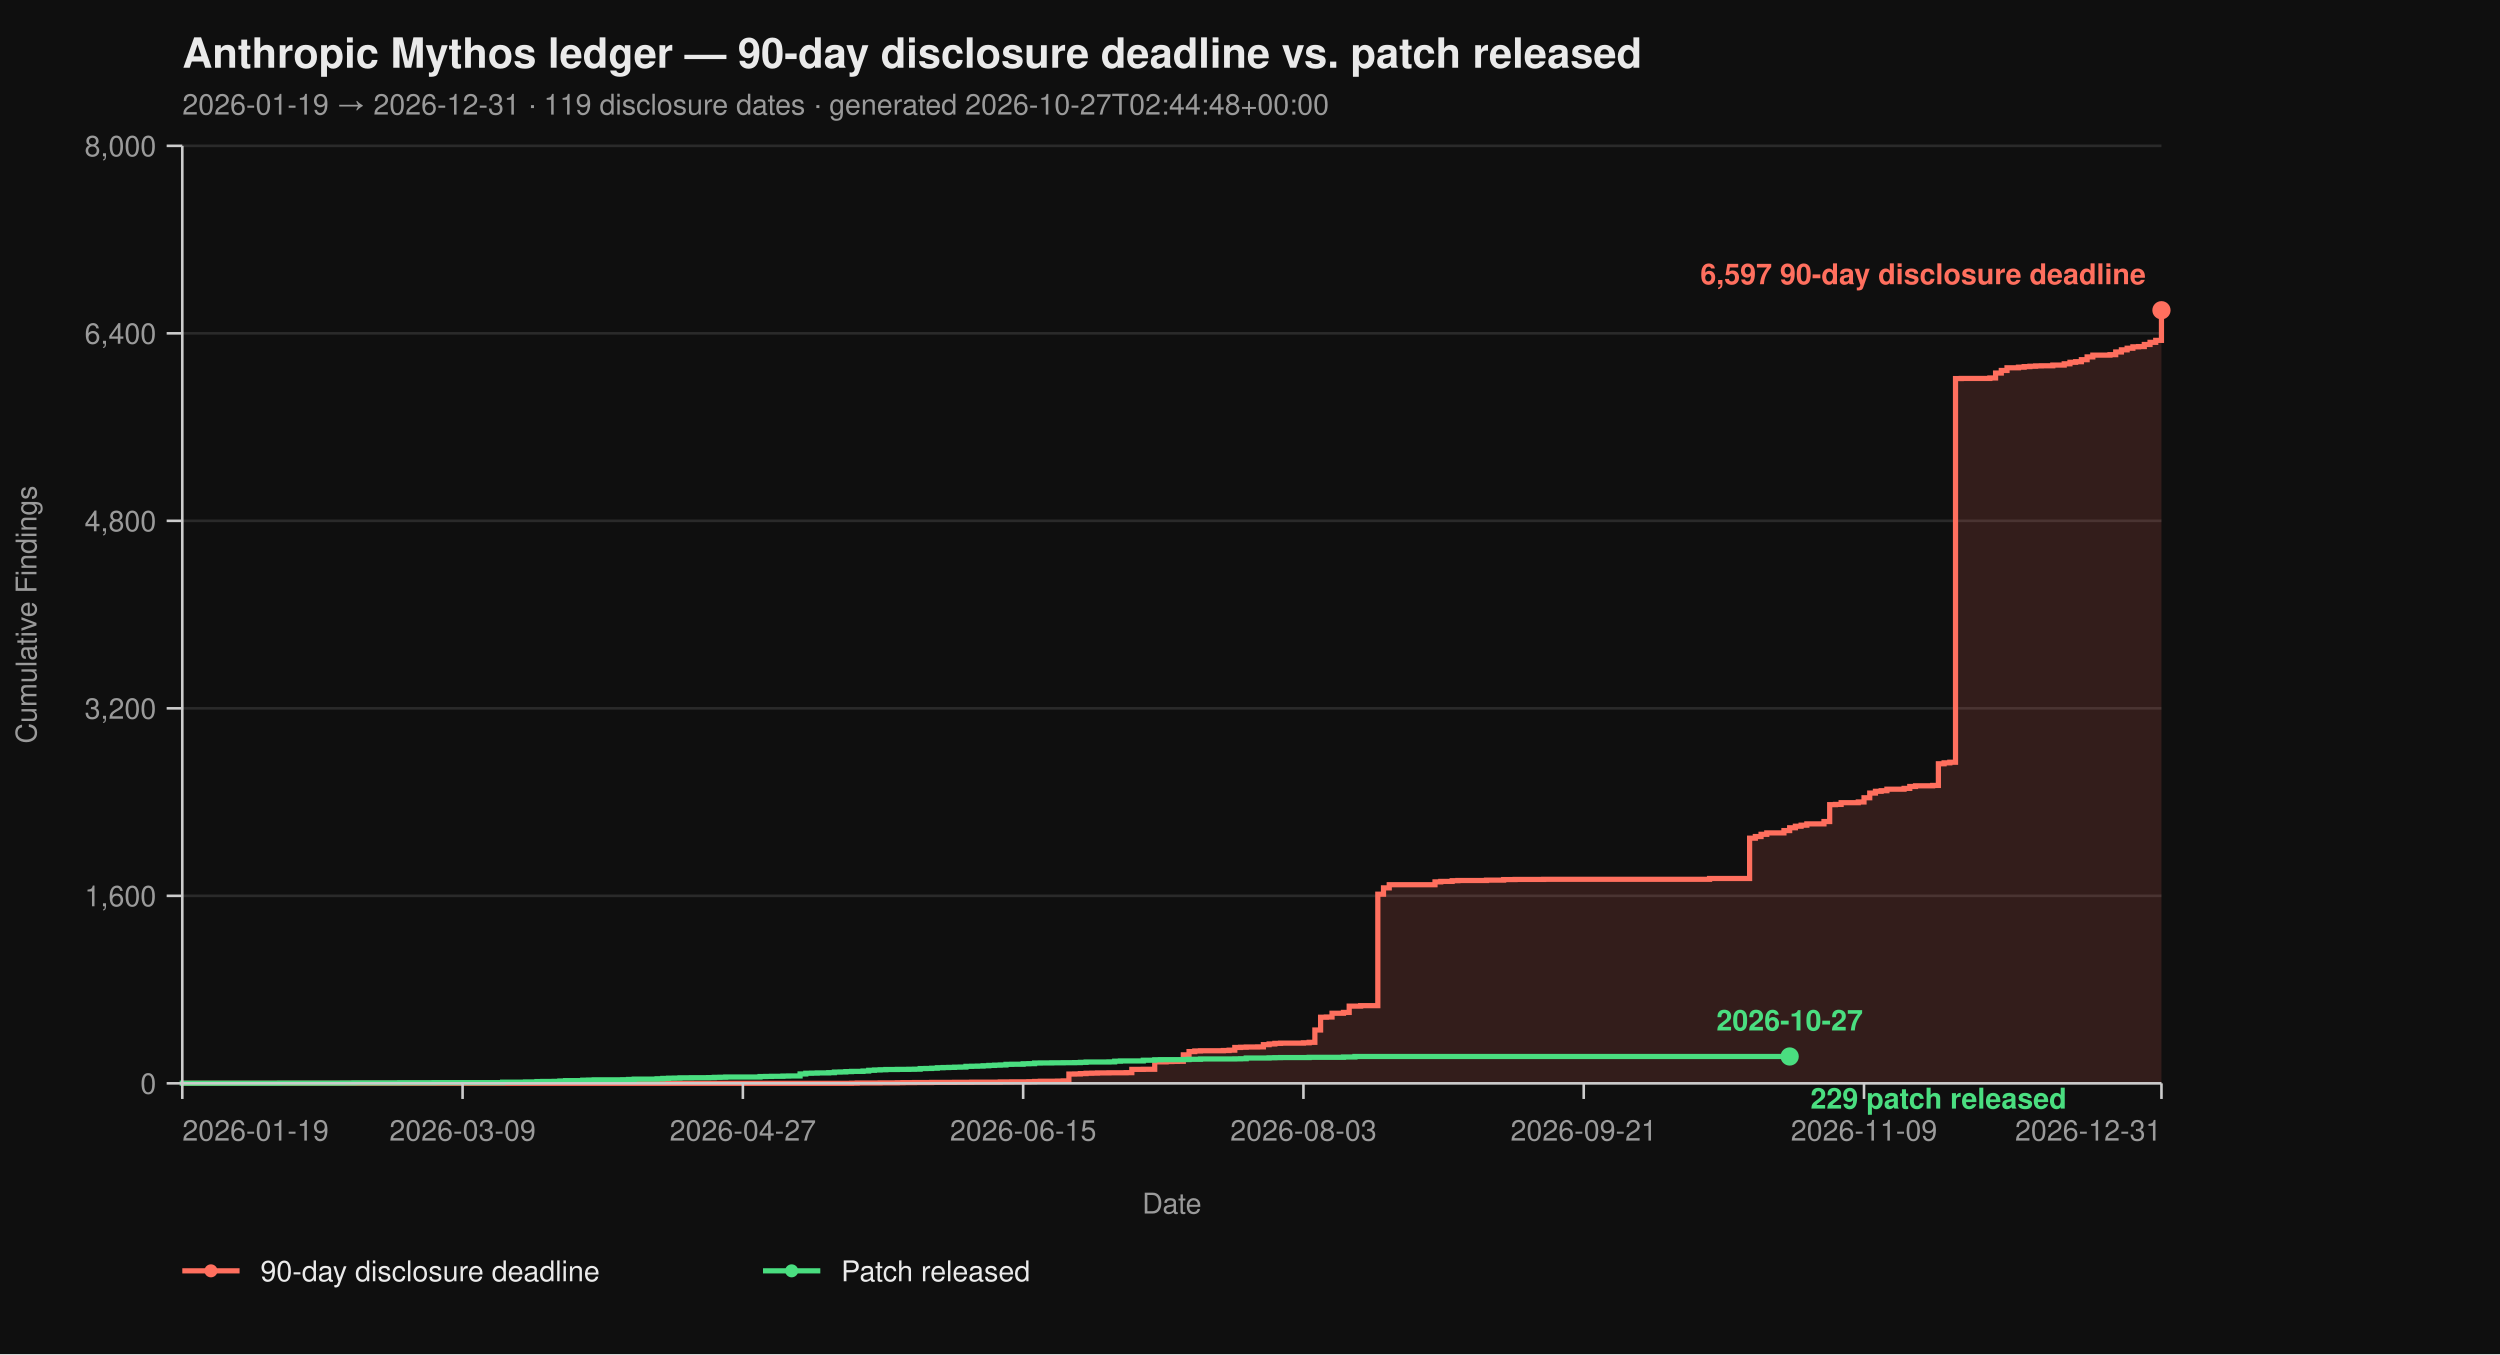
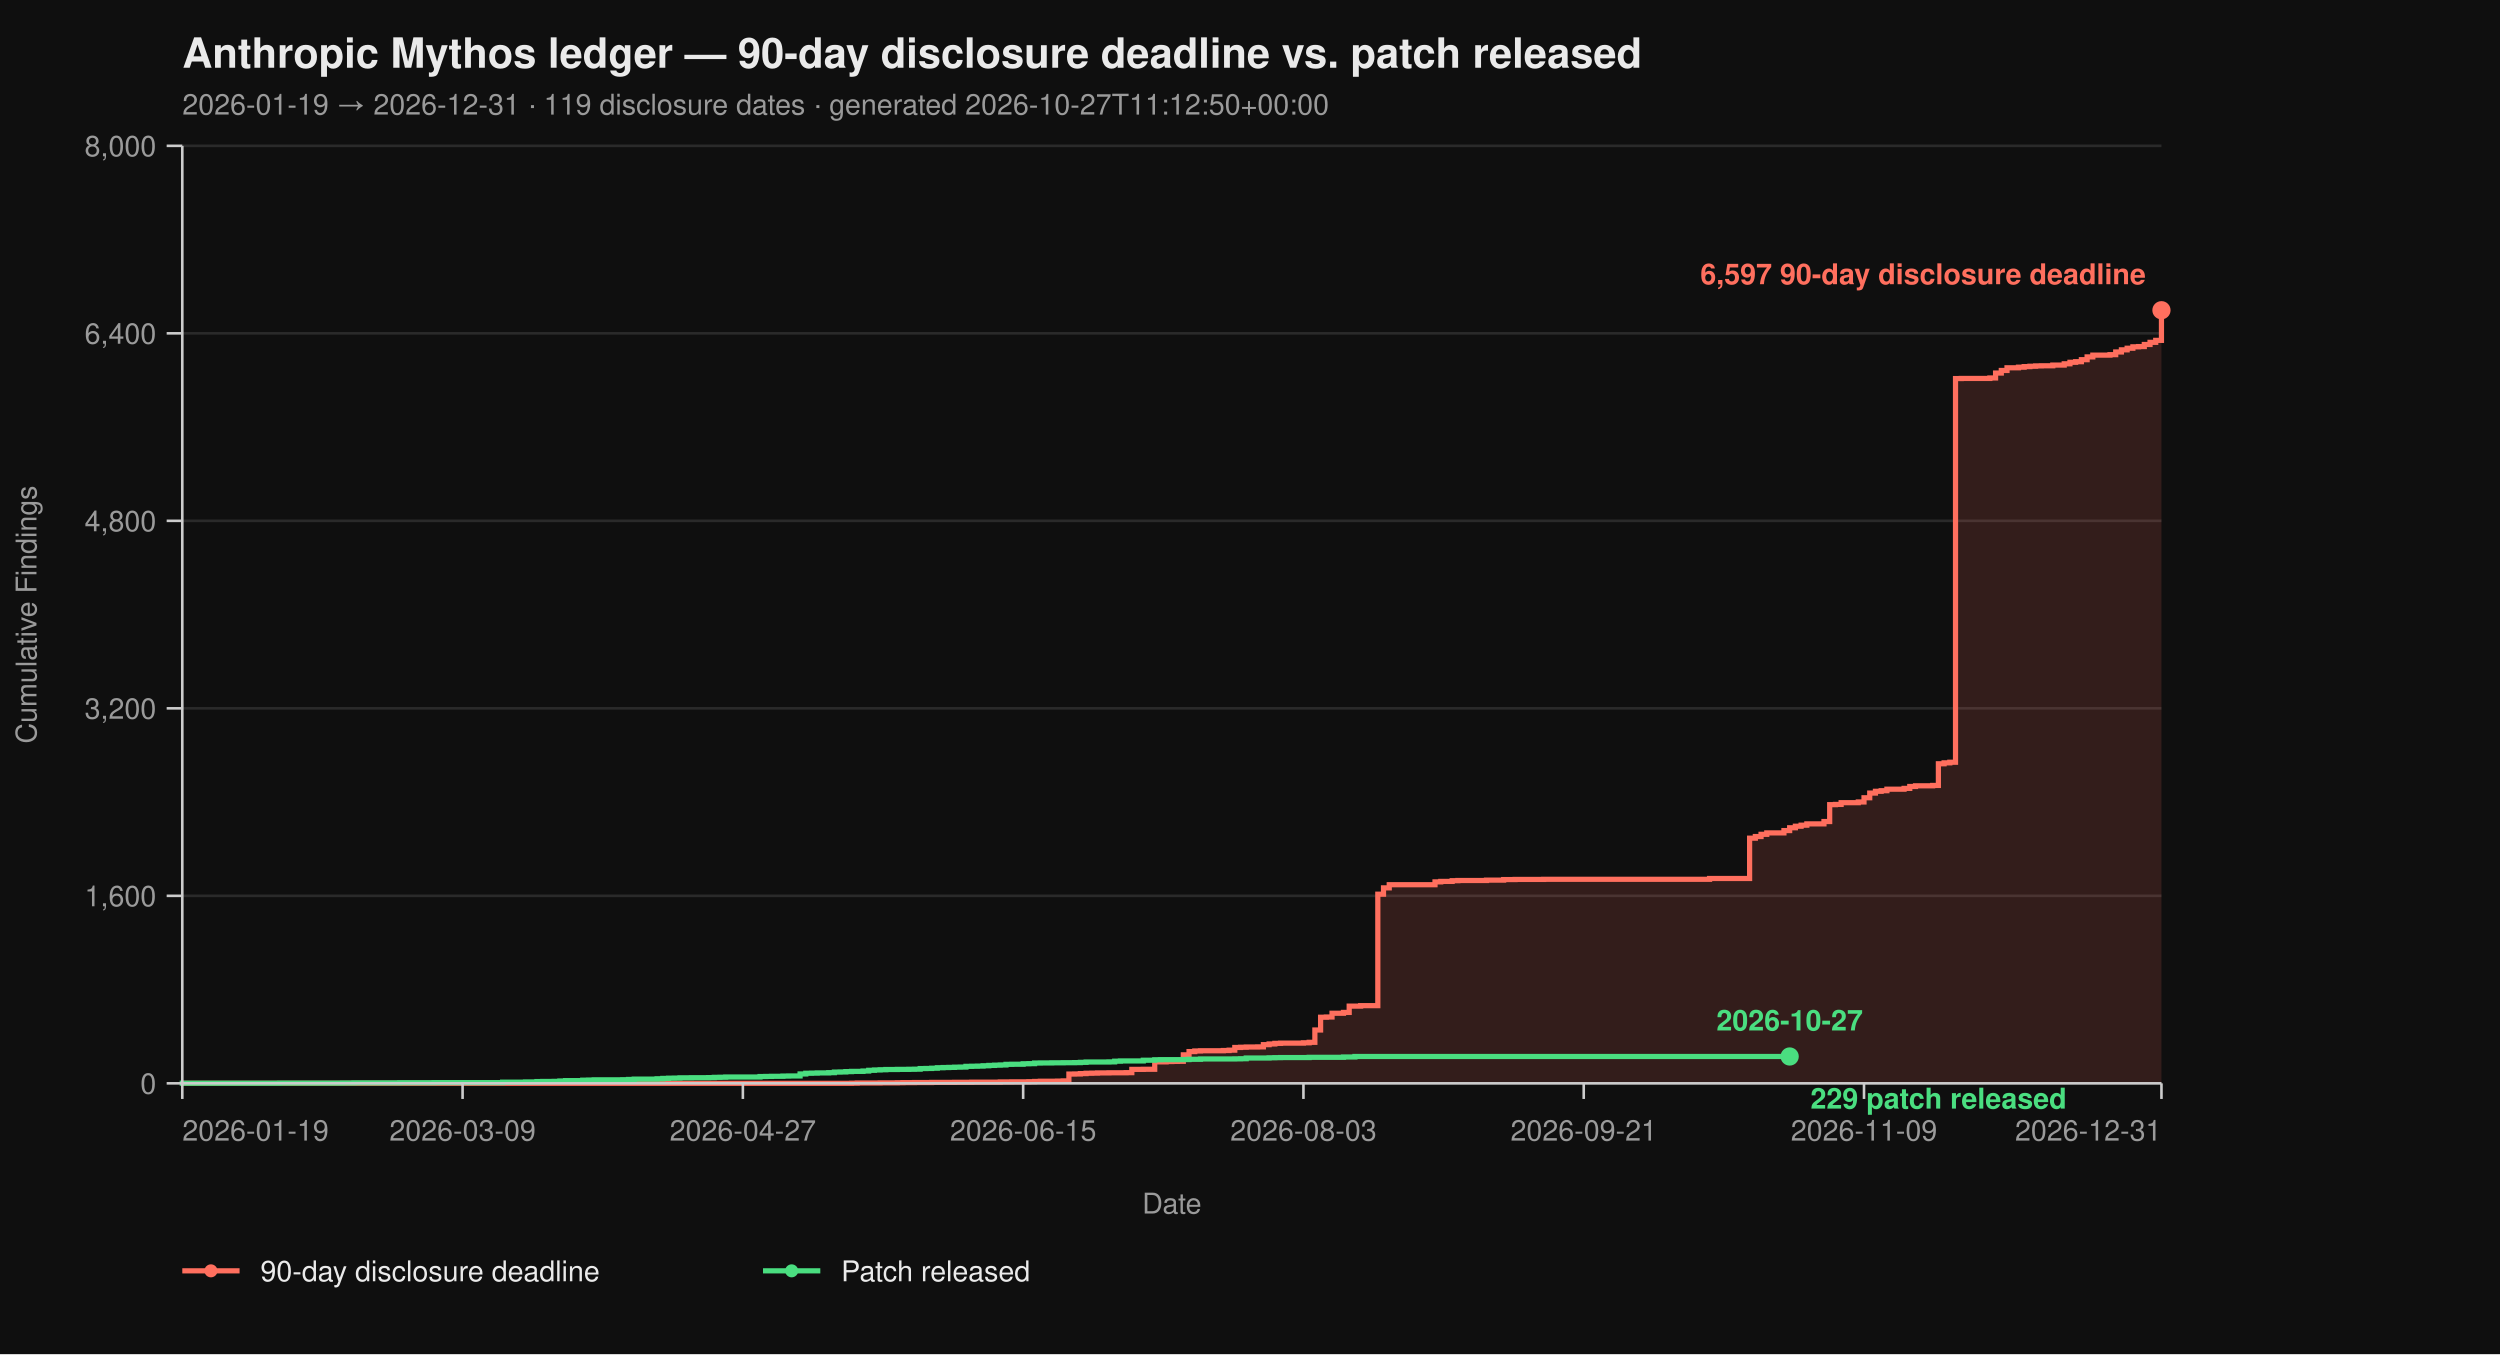
<svg xmlns="http://www.w3.org/2000/svg" viewBox="0 0 960 520" width="960" height="520" font-family="-apple-system, BlinkMacSystemFont, 'Segoe UI', Helvetica, Arial, sans-serif">
  <rect width="100%" height="100%" fill="#0f0f0f" />
  <text x="70" y="26" fill="#eaeaea" font-size="16" font-weight="700">Anthropic Mythos ledger — 90-day disclosure deadline vs. patch released</text>
-   <text x="70" y="44" fill="#9a9a9a" font-size="11">2026-01-19 → 2026-12-31  ·  119 disclosure dates  ·  generated 2026-10-27T02:44:48+00:00</text>
+   <text x="70" y="44" fill="#9a9a9a" font-size="11">2026-01-19 → 2026-12-31  ·  119 disclosure dates  ·  generated 2026-10-27T11:12:50+00:00</text>
  <line x1="70" y1="416.00" x2="830" y2="416.00" stroke="#2a2a2a" stroke-width="1" />
  <line x1="70" y1="344.00" x2="830" y2="344.00" stroke="#2a2a2a" stroke-width="1" />
  <line x1="70" y1="272.00" x2="830" y2="272.00" stroke="#2a2a2a" stroke-width="1" />
  <line x1="70" y1="200.00" x2="830" y2="200.00" stroke="#2a2a2a" stroke-width="1" />
  <line x1="70" y1="128.00" x2="830" y2="128.00" stroke="#2a2a2a" stroke-width="1" />
  <line x1="70" y1="56.00" x2="830" y2="56.00" stroke="#2a2a2a" stroke-width="1" />
  <path d="M 70.00 416.00 L 326.99 416.00 L 326.99 415.95 L 329.19 415.95 L 329.19 415.87 L 337.98 415.87 L 337.98 415.82 L 344.57 415.82 L 344.57 415.77 L 346.76 415.77 L 346.76 415.73 L 351.16 415.73 L 351.16 415.69 L 357.75 415.69 L 357.75 415.64 L 366.53 415.64 L 366.53 415.60 L 373.12 415.60 L 373.12 415.55 L 384.10 415.55 L 384.10 415.46 L 388.50 415.46 L 388.50 415.42 L 395.09 415.42 L 395.09 415.37 L 397.28 415.37 L 397.28 415.28 L 399.48 415.28 L 399.48 415.19 L 406.07 415.19 L 406.07 415.14 L 408.27 415.14 L 408.27 415.06 L 410.46 415.06 L 410.46 412.44 L 412.66 412.44 L 412.66 412.40 L 414.86 412.40 L 414.86 412.26 L 417.05 412.26 L 417.05 412.13 L 419.25 412.13 L 419.25 412.08 L 421.45 412.08 L 421.45 412.00 L 425.84 412.00 L 425.84 411.95 L 432.43 411.95 L 432.43 411.90 L 434.62 411.90 L 434.62 410.64 L 439.02 410.64 L 439.02 410.60 L 443.41 410.60 L 443.41 407.76 L 447.80 407.76 L 447.80 407.63 L 450.00 407.63 L 450.00 407.58 L 452.20 407.58 L 452.20 407.54 L 454.39 407.54 L 454.39 405.06 L 456.59 405.06 L 456.59 403.81 L 458.79 403.81 L 458.79 403.58 L 460.98 403.58 L 460.98 403.49 L 469.77 403.49 L 469.77 403.40 L 471.97 403.40 L 471.97 403.26 L 474.16 403.26 L 474.16 402.23 L 476.36 402.23 L 476.36 402.14 L 478.55 402.14 L 478.55 402.05 L 482.95 402.05 L 482.95 402.00 L 485.14 402.00 L 485.14 401.15 L 487.34 401.15 L 487.34 400.88 L 489.54 400.88 L 489.54 400.65 L 491.73 400.65 L 491.73 400.56 L 500.52 400.56 L 500.52 400.43 L 502.72 400.43 L 502.72 400.25 L 504.91 400.25 L 504.91 395.52 L 507.11 395.52 L 507.11 390.62 L 509.31 390.62 L 509.31 390.53 L 511.50 390.53 L 511.50 389.09 L 515.90 389.09 L 515.90 388.77 L 518.09 388.77 L 518.09 386.35 L 522.49 386.35 L 522.49 386.17 L 529.08 386.17 L 529.08 343.37 L 531.27 343.37 L 531.27 340.94 L 533.47 340.94 L 533.47 339.73 L 551.04 339.73 L 551.04 338.64 L 553.24 338.64 L 553.24 338.46 L 557.63 338.46 L 557.63 338.19 L 559.83 338.19 L 559.83 338.11 L 570.81 338.11 L 570.81 337.97 L 577.40 337.97 L 577.40 337.75 L 581.79 337.75 L 581.79 337.70 L 592.77 337.70 L 592.77 337.65 L 656.47 337.65 L 656.47 337.34 L 671.85 337.34 L 671.85 321.86 L 674.05 321.86 L 674.05 321.23 L 676.24 321.23 L 676.24 320.38 L 678.44 320.38 L 678.44 319.83 L 685.03 319.83 L 685.03 318.94 L 687.23 318.94 L 687.23 317.86 L 689.42 317.86 L 689.42 317.27 L 691.62 317.27 L 691.62 316.87 L 693.82 316.87 L 693.82 316.37 L 700.40 316.37 L 700.40 315.47 L 702.60 315.47 L 702.60 308.99 L 704.80 308.99 L 704.80 308.90 L 706.99 308.90 L 706.99 308.23 L 713.58 308.23 L 713.58 307.96 L 715.78 307.96 L 715.78 306.34 L 717.98 306.34 L 717.98 304.54 L 720.17 304.54 L 720.17 303.86 L 722.37 303.86 L 722.37 303.63 L 724.57 303.63 L 724.57 303.05 L 731.16 303.05 L 731.16 302.74 L 733.35 302.74 L 733.35 302.01 L 735.55 302.01 L 735.55 301.75 L 742.14 301.75 L 742.14 301.61 L 744.34 301.61 L 744.34 293.29 L 746.53 293.29 L 746.53 292.93 L 748.73 292.93 L 748.73 292.70 L 750.92 292.70 L 750.92 145.37 L 753.12 145.37 L 753.12 145.32 L 764.10 145.32 L 764.10 145.14 L 766.30 145.14 L 766.30 143.25 L 768.50 143.25 L 768.50 142.26 L 770.69 142.26 L 770.69 141.23 L 775.09 141.23 L 775.09 141.00 L 777.28 141.00 L 777.28 140.78 L 779.48 140.78 L 779.48 140.64 L 781.68 140.64 L 781.68 140.51 L 783.87 140.51 L 783.87 140.46 L 788.27 140.46 L 788.27 140.19 L 792.66 140.19 L 792.66 139.70 L 794.86 139.70 L 794.86 139.12 L 797.05 139.12 L 797.05 138.89 L 799.25 138.89 L 799.25 138.12 L 801.45 138.12 L 801.45 137.05 L 803.64 137.05 L 803.64 136.37 L 810.23 136.37 L 810.23 136.19 L 812.43 136.19 L 812.43 135.16 L 814.62 135.16 L 814.62 134.34 L 816.82 134.34 L 816.82 133.72 L 819.02 133.72 L 819.02 133.18 L 821.21 133.18 L 821.21 133.08 L 823.41 133.08 L 823.41 132.28 L 825.61 132.28 L 825.61 131.46 L 827.80 131.46 L 827.80 130.70 L 830.00 130.70 L 830.00 119.13 L 830.00 119.13 L 830.00 416.00 Z" fill="#ff6f5e26" stroke="none" />
  <path d="M 70.00 416.00 L 326.99 416.00 L 326.99 415.95 L 329.19 415.95 L 329.19 415.87 L 337.98 415.87 L 337.98 415.82 L 344.57 415.82 L 344.57 415.77 L 346.76 415.77 L 346.76 415.73 L 351.16 415.73 L 351.16 415.69 L 357.75 415.69 L 357.75 415.64 L 366.53 415.64 L 366.53 415.60 L 373.12 415.60 L 373.12 415.55 L 384.10 415.55 L 384.10 415.46 L 388.50 415.46 L 388.50 415.42 L 395.09 415.42 L 395.09 415.37 L 397.28 415.37 L 397.28 415.28 L 399.48 415.28 L 399.48 415.19 L 406.07 415.19 L 406.07 415.14 L 408.27 415.14 L 408.27 415.06 L 410.46 415.06 L 410.46 412.44 L 412.66 412.44 L 412.66 412.40 L 414.86 412.40 L 414.86 412.26 L 417.05 412.26 L 417.05 412.13 L 419.25 412.13 L 419.25 412.08 L 421.45 412.08 L 421.45 412.00 L 425.84 412.00 L 425.84 411.95 L 432.43 411.95 L 432.43 411.90 L 434.62 411.90 L 434.62 410.64 L 439.02 410.64 L 439.02 410.60 L 443.41 410.60 L 443.41 407.76 L 447.80 407.76 L 447.80 407.63 L 450.00 407.63 L 450.00 407.58 L 452.20 407.58 L 452.20 407.54 L 454.39 407.54 L 454.39 405.06 L 456.59 405.06 L 456.59 403.81 L 458.79 403.81 L 458.79 403.58 L 460.98 403.58 L 460.98 403.49 L 469.77 403.49 L 469.77 403.40 L 471.97 403.40 L 471.97 403.26 L 474.16 403.26 L 474.16 402.23 L 476.36 402.23 L 476.36 402.14 L 478.55 402.14 L 478.55 402.05 L 482.95 402.05 L 482.95 402.00 L 485.14 402.00 L 485.14 401.15 L 487.34 401.15 L 487.34 400.88 L 489.54 400.88 L 489.54 400.65 L 491.73 400.65 L 491.73 400.56 L 500.52 400.56 L 500.52 400.43 L 502.72 400.43 L 502.72 400.25 L 504.91 400.25 L 504.91 395.52 L 507.11 395.52 L 507.11 390.62 L 509.31 390.62 L 509.31 390.53 L 511.50 390.53 L 511.50 389.09 L 515.90 389.09 L 515.90 388.77 L 518.09 388.77 L 518.09 386.35 L 522.49 386.35 L 522.49 386.17 L 529.08 386.17 L 529.08 343.37 L 531.27 343.37 L 531.27 340.94 L 533.47 340.94 L 533.47 339.73 L 551.04 339.73 L 551.04 338.64 L 553.24 338.64 L 553.24 338.46 L 557.63 338.46 L 557.63 338.19 L 559.83 338.19 L 559.83 338.11 L 570.81 338.11 L 570.81 337.97 L 577.40 337.97 L 577.40 337.75 L 581.79 337.75 L 581.79 337.70 L 592.77 337.70 L 592.77 337.65 L 656.47 337.65 L 656.47 337.34 L 671.85 337.34 L 671.85 321.86 L 674.05 321.86 L 674.05 321.23 L 676.24 321.23 L 676.24 320.38 L 678.44 320.38 L 678.44 319.83 L 685.03 319.83 L 685.03 318.94 L 687.23 318.94 L 687.23 317.86 L 689.42 317.86 L 689.42 317.27 L 691.62 317.27 L 691.62 316.87 L 693.82 316.87 L 693.82 316.37 L 700.40 316.37 L 700.40 315.47 L 702.60 315.47 L 702.60 308.99 L 704.80 308.99 L 704.80 308.90 L 706.99 308.90 L 706.99 308.23 L 713.58 308.23 L 713.58 307.96 L 715.78 307.96 L 715.78 306.34 L 717.98 306.34 L 717.98 304.54 L 720.17 304.54 L 720.17 303.86 L 722.37 303.86 L 722.37 303.63 L 724.57 303.63 L 724.57 303.05 L 731.16 303.05 L 731.16 302.74 L 733.35 302.74 L 733.35 302.01 L 735.55 302.01 L 735.55 301.75 L 742.14 301.75 L 742.14 301.61 L 744.34 301.61 L 744.34 293.29 L 746.53 293.29 L 746.53 292.93 L 748.73 292.93 L 748.73 292.70 L 750.92 292.70 L 750.92 145.37 L 753.12 145.37 L 753.12 145.32 L 764.10 145.32 L 764.10 145.14 L 766.30 145.14 L 766.30 143.25 L 768.50 143.25 L 768.50 142.26 L 770.69 142.26 L 770.69 141.23 L 775.09 141.23 L 775.09 141.00 L 777.28 141.00 L 777.28 140.78 L 779.48 140.78 L 779.48 140.64 L 781.68 140.64 L 781.68 140.51 L 783.87 140.51 L 783.87 140.46 L 788.27 140.46 L 788.27 140.19 L 792.66 140.19 L 792.66 139.70 L 794.86 139.70 L 794.86 139.12 L 797.05 139.12 L 797.05 138.89 L 799.25 138.89 L 799.25 138.12 L 801.45 138.12 L 801.45 137.05 L 803.64 137.05 L 803.64 136.37 L 810.23 136.37 L 810.23 136.19 L 812.43 136.19 L 812.43 135.16 L 814.62 135.16 L 814.62 134.34 L 816.82 134.34 L 816.82 133.72 L 819.02 133.72 L 819.02 133.18 L 821.21 133.18 L 821.21 133.08 L 823.41 133.08 L 823.41 132.28 L 825.61 132.28 L 825.61 131.46 L 827.80 131.46 L 827.80 130.70 L 830.00 130.70 L 830.00 119.13 L 830.00 119.13" fill="none" stroke="#ff6f5e" stroke-width="2" stroke-linejoin="miter" stroke-linecap="butt" />
  <path d="M 70.00 416.00 L 70.00 416.00 L 70.00 415.95 L 107.34 415.95 L 107.34 415.91 L 131.50 415.91 L 131.50 415.87 L 135.90 415.87 L 135.90 415.82 L 153.47 415.82 L 153.47 415.77 L 166.65 415.77 L 166.65 415.73 L 193.01 415.73 L 193.01 415.55 L 201.79 415.55 L 201.79 415.46 L 206.18 415.46 L 206.18 415.32 L 208.38 415.32 L 208.38 415.28 L 212.77 415.28 L 212.77 415.24 L 214.97 415.24 L 214.97 415.10 L 217.17 415.10 L 217.17 414.96 L 223.76 414.96 L 223.76 414.79 L 225.95 414.79 L 225.95 414.74 L 228.15 414.74 L 228.15 414.65 L 239.13 414.65 L 239.13 414.61 L 241.33 414.61 L 241.33 414.51 L 243.53 414.51 L 243.53 414.38 L 252.31 414.38 L 252.31 414.25 L 254.51 414.25 L 254.51 414.11 L 256.71 414.11 L 256.71 414.02 L 258.90 414.02 L 258.90 413.98 L 261.10 413.98 L 261.10 413.88 L 265.49 413.88 L 265.49 413.84 L 272.08 413.84 L 272.08 413.80 L 274.28 413.80 L 274.28 413.70 L 276.47 413.70 L 276.47 413.66 L 278.67 413.66 L 278.67 413.57 L 291.85 413.57 L 291.85 413.39 L 294.05 413.39 L 294.05 413.35 L 296.24 413.35 L 296.24 413.30 L 300.64 413.30 L 300.64 413.21 L 302.83 413.21 L 302.83 413.17 L 307.23 413.17 L 307.23 412.40 L 309.42 412.40 L 309.42 412.13 L 311.62 412.13 L 311.62 412.08 L 313.82 412.08 L 313.82 412.00 L 318.21 412.00 L 318.21 411.90 L 320.40 411.90 L 320.40 411.68 L 322.60 411.68 L 322.60 411.63 L 324.80 411.63 L 324.80 411.50 L 326.99 411.50 L 326.99 411.41 L 331.39 411.41 L 331.39 411.27 L 333.58 411.27 L 333.58 411.00 L 335.78 411.00 L 335.78 410.87 L 337.98 410.87 L 337.98 410.78 L 340.17 410.78 L 340.17 410.69 L 344.57 410.69 L 344.57 410.64 L 348.96 410.64 L 348.96 410.60 L 351.16 410.60 L 351.16 410.56 L 353.35 410.56 L 353.35 410.33 L 355.55 410.33 L 355.55 410.29 L 357.75 410.29 L 357.75 410.19 L 359.94 410.19 L 359.94 410.01 L 362.14 410.01 L 362.14 409.93 L 364.34 409.93 L 364.34 409.88 L 366.53 409.88 L 366.53 409.79 L 368.73 409.79 L 368.73 409.75 L 370.92 409.75 L 370.92 409.48 L 373.12 409.48 L 373.12 409.43 L 375.32 409.43 L 375.32 409.38 L 377.51 409.38 L 377.51 409.25 L 379.71 409.25 L 379.71 409.12 L 381.91 409.12 L 381.91 409.02 L 384.10 409.02 L 384.10 408.94 L 386.30 408.94 L 386.30 408.71 L 388.50 408.71 L 388.50 408.67 L 392.89 408.67 L 392.89 408.49 L 395.09 408.49 L 395.09 408.44 L 397.28 408.44 L 397.28 408.21 L 399.48 408.21 L 399.48 408.17 L 403.87 408.17 L 403.87 408.12 L 408.27 408.12 L 408.27 408.08 L 412.66 408.08 L 412.66 408.04 L 414.86 408.04 L 414.86 407.94 L 417.05 407.94 L 417.05 407.81 L 425.84 407.81 L 425.84 407.76 L 428.03 407.76 L 428.03 407.50 L 430.23 407.50 L 430.23 407.40 L 439.02 407.40 L 439.02 407.13 L 443.41 407.13 L 443.41 406.95 L 445.61 406.95 L 445.61 406.91 L 454.39 406.91 L 454.39 406.87 L 456.59 406.87 L 456.59 406.77 L 460.98 406.77 L 460.98 406.64 L 474.16 406.64 L 474.16 406.60 L 476.36 406.60 L 476.36 406.55 L 478.55 406.55 L 478.55 406.28 L 487.34 406.28 L 487.34 406.19 L 489.54 406.19 L 489.54 406.14 L 491.73 406.14 L 491.73 406.10 L 502.72 406.10 L 502.72 406.01 L 515.90 406.01 L 515.90 405.88 L 520.29 405.88 L 520.29 405.69 L 687.23 405.69" fill="none" stroke="#4ade80" stroke-width="2" stroke-linejoin="miter" stroke-linecap="butt" />
  <line x1="70" y1="56" x2="70" y2="416" stroke="#cccccc" stroke-width="1" />
  <line x1="70" y1="416" x2="830" y2="416" stroke="#cccccc" stroke-width="1" />
  <line x1="64" y1="416.00" x2="70" y2="416.00" stroke="#cccccc" stroke-width="1" />
  <line x1="64" y1="344.00" x2="70" y2="344.00" stroke="#cccccc" stroke-width="1" />
  <line x1="64" y1="272.00" x2="70" y2="272.00" stroke="#cccccc" stroke-width="1" />
  <line x1="64" y1="200.00" x2="70" y2="200.00" stroke="#cccccc" stroke-width="1" />
  <line x1="64" y1="128.00" x2="70" y2="128.00" stroke="#cccccc" stroke-width="1" />
  <line x1="64" y1="56.00" x2="70" y2="56.00" stroke="#cccccc" stroke-width="1" />
  <text x="60" y="420.00" text-anchor="end" fill="#9a9a9a" font-size="11">0</text>
  <text x="60" y="348.00" text-anchor="end" fill="#9a9a9a" font-size="11">1,600</text>
  <text x="60" y="276.00" text-anchor="end" fill="#9a9a9a" font-size="11">3,200</text>
  <text x="60" y="204.00" text-anchor="end" fill="#9a9a9a" font-size="11">4,800</text>
  <text x="60" y="132.00" text-anchor="end" fill="#9a9a9a" font-size="11">6,400</text>
  <text x="60" y="60.00" text-anchor="end" fill="#9a9a9a" font-size="11">8,000</text>
  <text x="14" y="236.00" fill="#9a9a9a" font-size="11" transform="rotate(-90 14 236.00)" text-anchor="middle">Cumulative Findings</text>
  <line x1="70.00" y1="416" x2="70.00" y2="422" stroke="#cccccc" stroke-width="1" />
  <line x1="177.63" y1="416" x2="177.63" y2="422" stroke="#cccccc" stroke-width="1" />
  <line x1="285.26" y1="416" x2="285.26" y2="422" stroke="#cccccc" stroke-width="1" />
  <line x1="392.89" y1="416" x2="392.89" y2="422" stroke="#cccccc" stroke-width="1" />
  <line x1="500.52" y1="416" x2="500.52" y2="422" stroke="#cccccc" stroke-width="1" />
  <line x1="608.15" y1="416" x2="608.15" y2="422" stroke="#cccccc" stroke-width="1" />
  <line x1="715.78" y1="416" x2="715.78" y2="422" stroke="#cccccc" stroke-width="1" />
  <line x1="830.00" y1="416" x2="830.00" y2="422" stroke="#cccccc" stroke-width="1" />
  <text x="70.00" y="438" text-anchor="start" fill="#9a9a9a" font-size="11">2026-01-19</text>
  <text x="177.63" y="438" text-anchor="middle" fill="#9a9a9a" font-size="11">2026-03-09</text>
  <text x="285.26" y="438" text-anchor="middle" fill="#9a9a9a" font-size="11">2026-04-27</text>
  <text x="392.89" y="438" text-anchor="middle" fill="#9a9a9a" font-size="11">2026-06-15</text>
  <text x="500.52" y="438" text-anchor="middle" fill="#9a9a9a" font-size="11">2026-08-03</text>
  <text x="608.15" y="438" text-anchor="middle" fill="#9a9a9a" font-size="11">2026-09-21</text>
  <text x="715.78" y="438" text-anchor="middle" fill="#9a9a9a" font-size="11">2026-11-09</text>
  <text x="830.00" y="438" text-anchor="end" fill="#9a9a9a" font-size="11">2026-12-31</text>
  <text x="450.00" y="466" fill="#9a9a9a" font-size="11" text-anchor="middle">Date</text>
  <circle cx="830.00" cy="119.13" r="3.5" fill="#ff6f5e" />
  <text x="824.00" y="109.13" text-anchor="end" fill="#ff6f5e" font-size="11" font-weight="600">6,597 90-day disclosure deadline</text>
  <circle cx="687.23" cy="405.69" r="3.5" fill="#4ade80" />
  <text x="695.23" y="425.69" text-anchor="start" fill="#4ade80" font-size="11" font-weight="600">229 patch released</text>
  <text x="687.23" y="395.69" text-anchor="middle" fill="#4ade80" font-size="11" font-weight="600">2026-10-27</text>
  <line x1="70" y1="488" x2="92" y2="488" stroke="#ff6f5e" stroke-width="2" />
  <circle cx="81" cy="488" r="2.5" fill="#ff6f5e" />
  <text x="100" y="492" fill="#eaeaea" font-size="11">90-day disclosure deadline</text>
  <line x1="293.0" y1="488" x2="315.0" y2="488" stroke="#4ade80" stroke-width="2" />
  <circle cx="304.0" cy="488" r="2.5" fill="#4ade80" />
  <text x="323.0" y="492" fill="#eaeaea" font-size="11">Patch released</text>
</svg>
